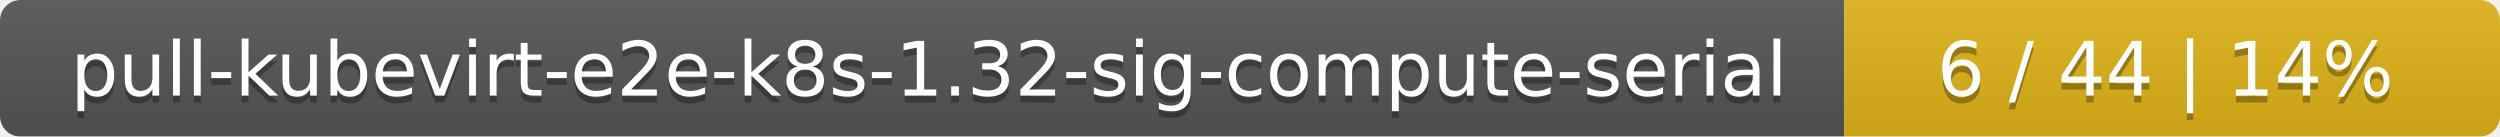
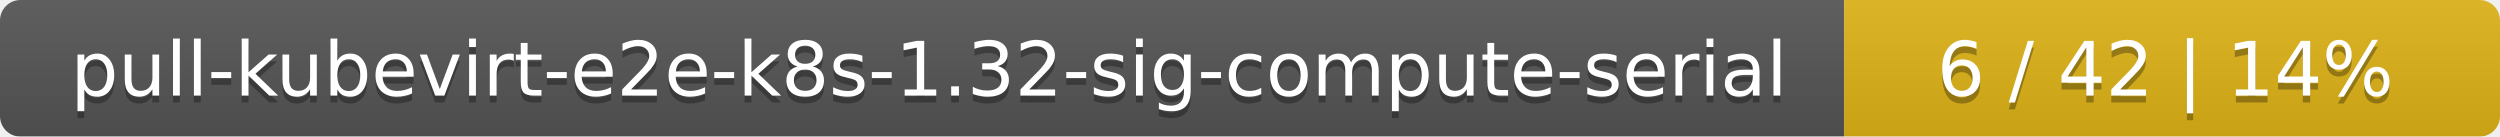
<svg xmlns="http://www.w3.org/2000/svg" width="366" height="20">
  <linearGradient id="smooth" x2="0" y2="100%">
    <stop offset="0" stop-color="#bbb" stop-opacity=".1" />
    <stop offset="1" stop-opacity=".1" />
  </linearGradient>
  <mask id="round">
    <rect width="366" height="20" rx="3" fill="#fff" />
  </mask>
  <g mask="url(#round)">
    <rect width="270" height="20" fill="#555" />
    <rect x="270" width="96" height="20" fill="#dfb317" />
    <rect width="366" height="20" fill="url(#smooth)" />
  </g>
  <g fill="#fff" text-anchor="middle" font-family="DejaVu Sans,Verdana,Geneva,sans-serif" font-size="11">
    <text x="136" y="15" fill="#010101" fill-opacity=".3">pull-kubevirt-e2e-k8s-1.32-sig-compute-serial</text>
    <text x="136" y="14">pull-kubevirt-e2e-k8s-1.32-sig-compute-serial</text>
-     <text x="317" y="15" fill="#010101" fill-opacity=".3">6 / 44    |    14%</text>
-     <text x="317" y="14">6 / 44    |    14%</text>
+     <text x="317" y="15" fill="#010101" fill-opacity=".3">6 / 42    |    14%</text>
+     <text x="317" y="14">6 / 42    |    14%</text>
  </g>
</svg>
